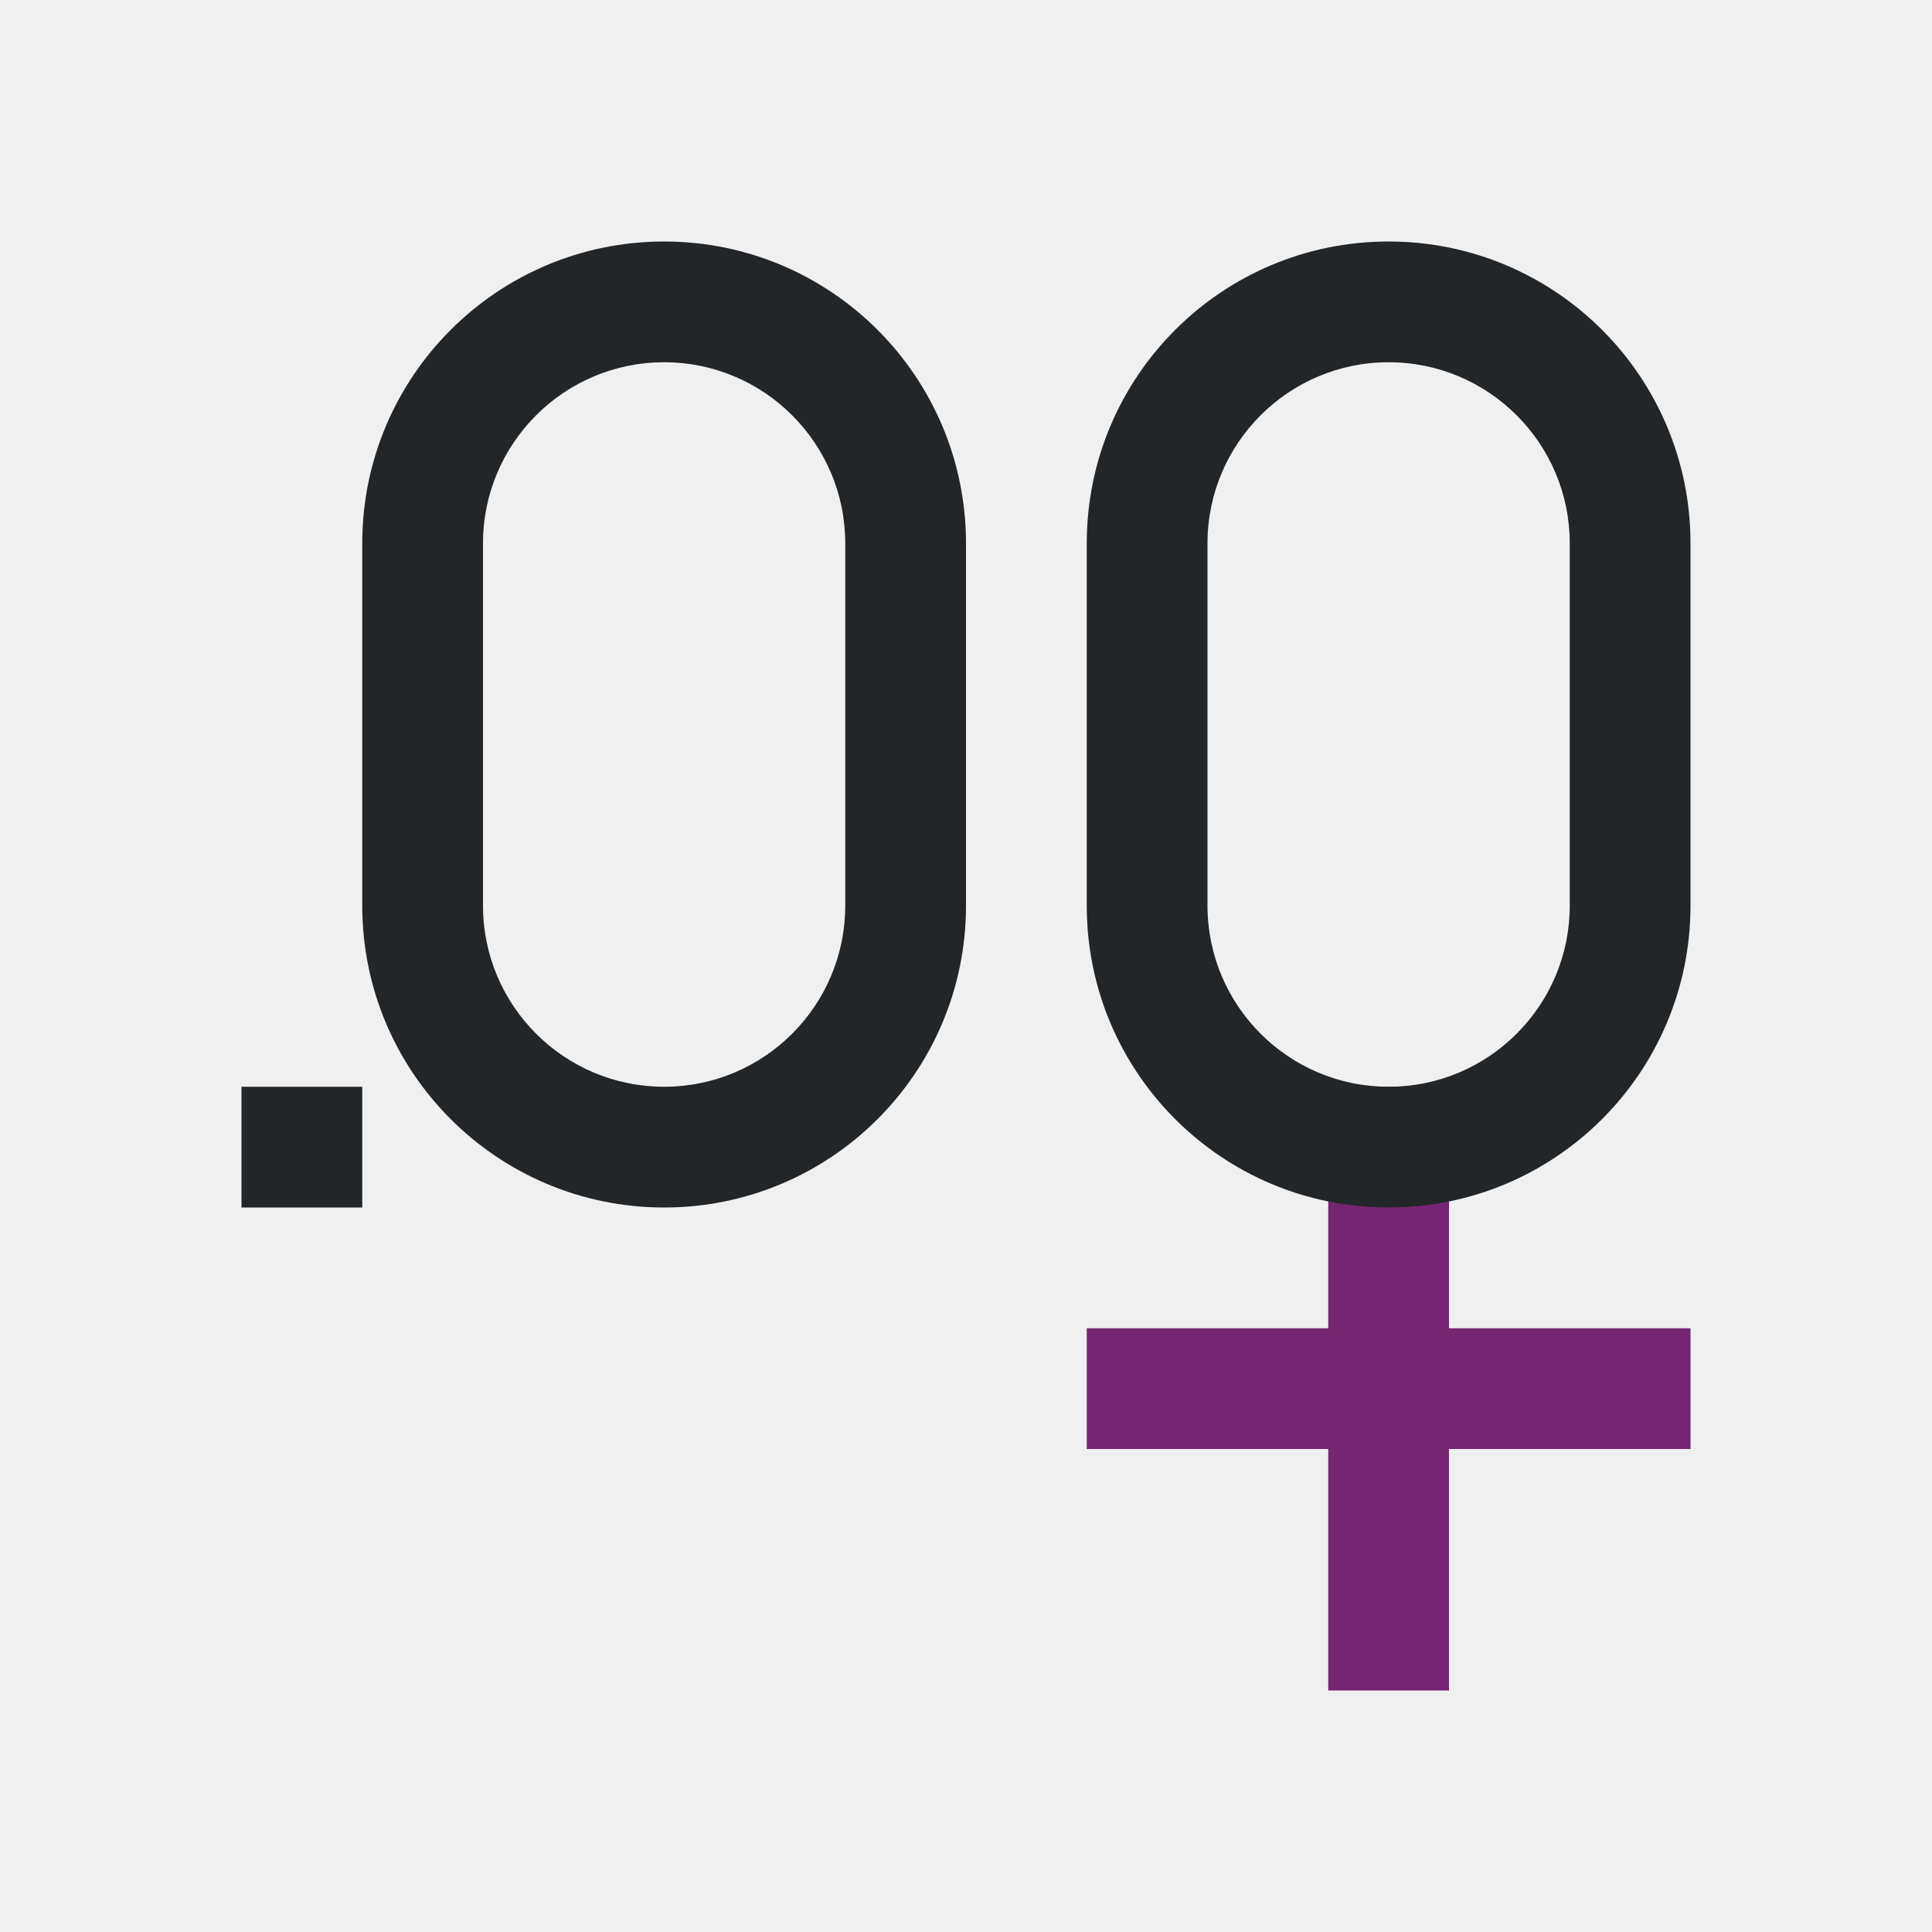
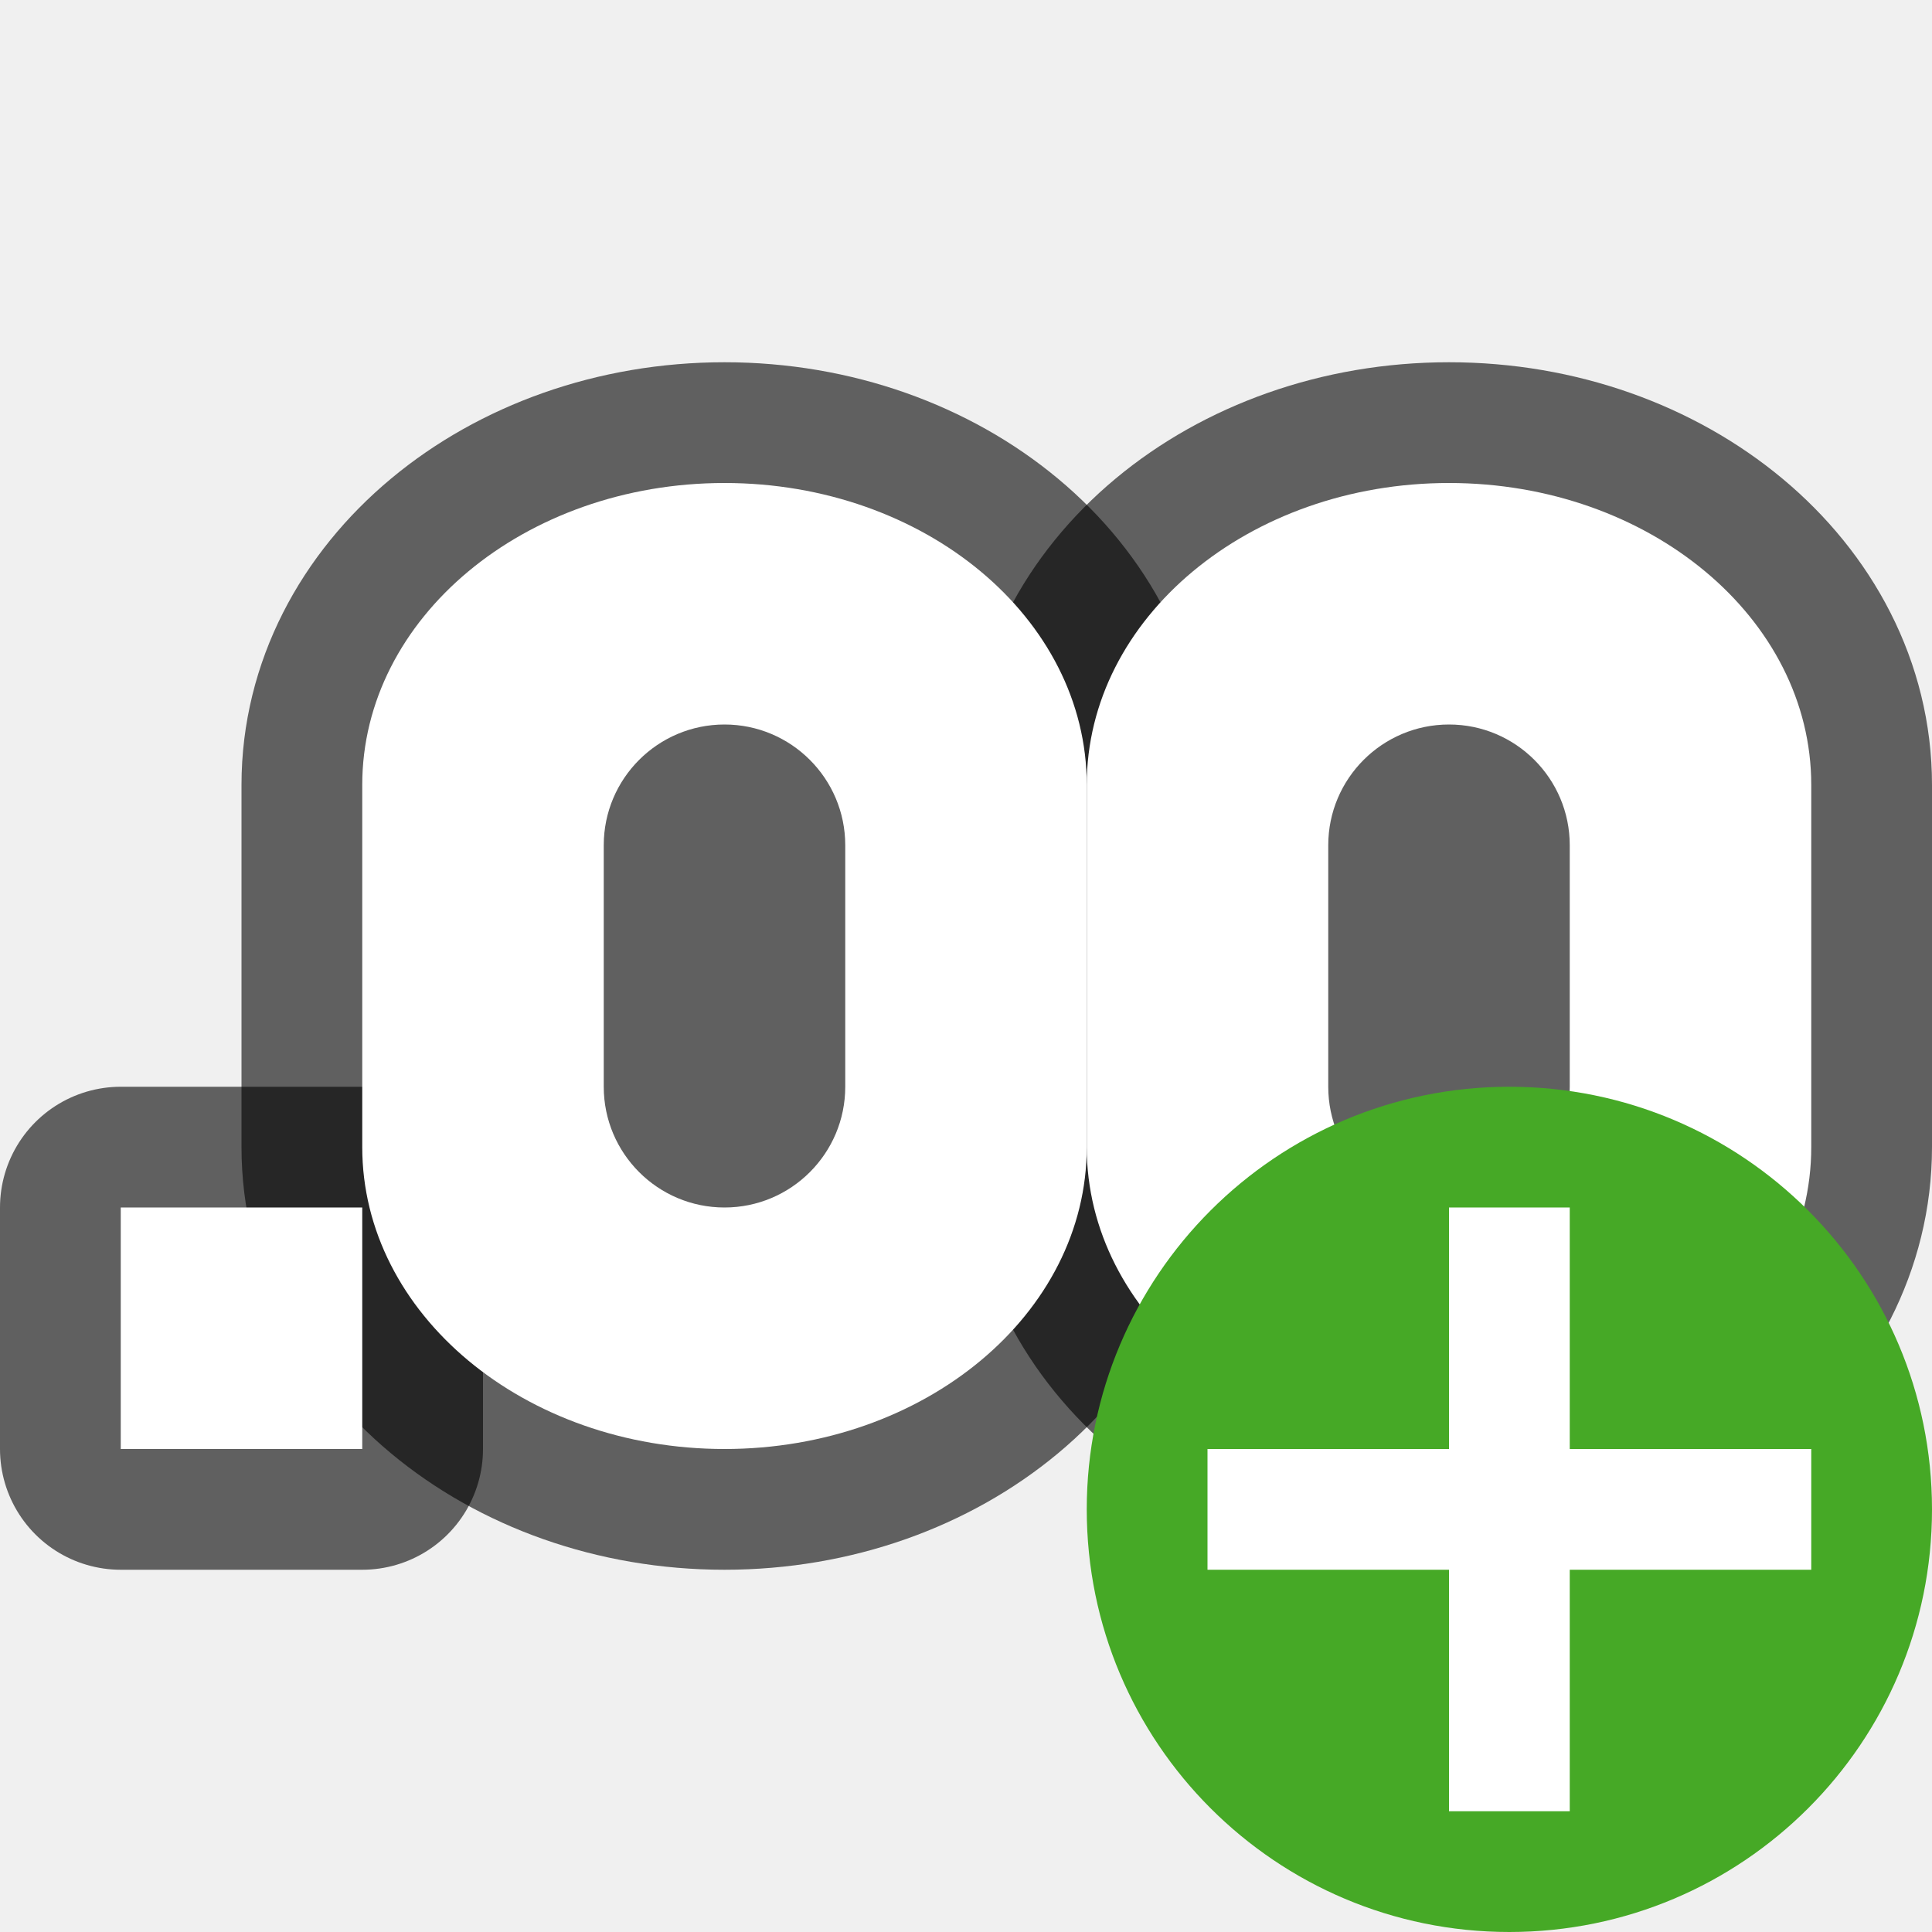
- <svg xmlns="http://www.w3.org/2000/svg" viewBox="0 0 16 16">
-   <path d="m11 9v2h-2v1h2v2h1v-2h2v-1h-2v-2z" fill="#762572" />
-   <path d="m5.5 2c-1.381 0-2.5 1.119-2.5 2.5v3c0 1.381 1.119 2.5 2.5 2.5s2.5-1.119 2.5-2.5v-3c0-1.381-1.119-2.5-2.5-2.5zm6 0c-1.381 0-2.5 1.119-2.5 2.5v3c0 1.381 1.119 2.5 2.5 2.5s2.5-1.119 2.5-2.5v-3c0-1.381-1.119-2.5-2.5-2.5zm-6 1c.828 0 1.5.672 1.5 1.5v3c0 .828-.672 1.5-1.5 1.5s-1.5-.672-1.5-1.5v-3c0-.828.672-1.5 1.5-1.5zm6 0c.828 0 1.5.672 1.5 1.5v2.5.5c0 .828-.672 1.5-1.5 1.5s-1.5-.672-1.5-1.5v-3c0-.828.672-1.5 1.5-1.5zm-9.5 6v1h1v-1z" fill="#232629" />
+ <svg xmlns="http://www.w3.org/2000/svg" viewBox="0 0 16 16" version="1.1" id="svg6">
+   <defs id="defs10" />
+   <path id="path862" d="m 12,4 c -1.657,0 -3,1.119 -3,2.5 v 3 C 9,10.881 10.343,12 12,12 c 1.657,0 3,-1.119 3,-2.5 v -3 c 0,-1.381 -1.343,-2.5 -3,-2.5 z m 0,2 c 0.552,0 1,0.448 1,1 v 1.666 0.334 c 0,0.552 -0.448,1 -1,1 -0.552,0 -1,-0.448 -1,-1 v -2 c 0,-0.552 0.448,-1 1,-1 z" style="opacity:0.6;fill:#000000;stroke:#000000;stroke-width:2;stroke-miterlimit:4;stroke-dasharray:none;stroke-opacity:1" />
+   <path style="opacity:0.6;fill:#000000;stroke:#000000;stroke-width:2;stroke-miterlimit:4;stroke-dasharray:none;stroke-opacity:1" d="m 6,4 c -1.657,0 -3,1.119 -3,2.5 v 3 c 0,1.381 1.343,2.5 3,2.5 1.657,0 3,-1.119 3,-2.5 v -3 c 0,-1.381 -1.343,-2.5 -3,-2.5 z m 0,2 c 0.552,0 1,0.448 1,1 v 1.666 0.334 c 0,0.552 -0.448,1 -1,1 -0.552,0 -1,-0.448 -1,-1 v -2 c 0,-0.552 0.448,-1 1,-1 z" id="path864" />
+   <rect y="10" x="1" height="2" width="2" id="rect866" style="opacity:0.6;fill:#000000;fill-opacity:1;fill-rule:evenodd;stroke:#000000;stroke-width:2;stroke-linecap:butt;stroke-linejoin:round;stroke-miterlimit:4;stroke-dasharray:none;stroke-opacity:1" />
+   <path style="fill:#ffffff;stroke-width:1.095" d="m 12,4 c -1.657,0 -3,1.119 -3,2.5 v 3 C 9,10.881 10.343,12 12,12 c 1.657,0 3,-1.119 3,-2.5 v -3 c 0,-1.381 -1.343,-2.5 -3,-2.5 z m 0,2 c 0.552,0 1,0.448 1,1 v 1.666 0.334 c 0,0.552 -0.448,1 -1,1 -0.552,0 -1,-0.448 -1,-1 v -2 c 0,-0.552 0.448,-1 1,-1 z" id="path847" />
+   <path id="path858" d="m 6,4 c -1.657,0 -3,1.119 -3,2.5 v 3 c 0,1.381 1.343,2.5 3,2.5 1.657,0 3,-1.119 3,-2.5 v -3 c 0,-1.381 -1.343,-2.5 -3,-2.5 z m 0,2 c 0.552,0 1,0.448 1,1 v 1.666 0.334 c 0,0.552 -0.448,1 -1,1 -0.552,0 -1,-0.448 -1,-1 v -2 c 0,-0.552 0.448,-1 1,-1 z" style="fill:#ffffff;stroke-width:1.095" />
+   <rect style="opacity:1;fill:#ffffff;fill-opacity:1;fill-rule:evenodd;stroke:none;stroke-width:2;stroke-linecap:butt;stroke-linejoin:round;stroke-miterlimit:4;stroke-dasharray:none;stroke-opacity:1" id="rect860" width="2" height="2" x="1" y="10" />
+   <circle style="opacity:1;vector-effect:none;fill:#46a926;fill-opacity:1;stroke:none;stroke-width:3.5;stroke-linecap:butt;stroke-linejoin:round;stroke-miterlimit:4;stroke-dasharray:none;stroke-dashoffset:0;stroke-opacity:1" id="path2644" cy="12.5" cx="12.5" r="3.5" />
+   <path id="path1063" overflow="visible" font-weight="400" style="color:#000000;font-weight:400;line-height:normal;font-family:sans-serif;text-indent:0;text-align:start;text-decoration:none;text-decoration-line:none;text-decoration-style:solid;text-decoration-color:#000000;text-transform:none;white-space:normal;overflow:visible;isolation:auto;mix-blend-mode:normal;fill:#ffffff;fill-opacity:1;marker:none" d="m 12,10 v 2 h -2 v 1 h 2 v 2 h 1 v -2 h 2 v -1 h -2 v -2 z" />
</svg>
